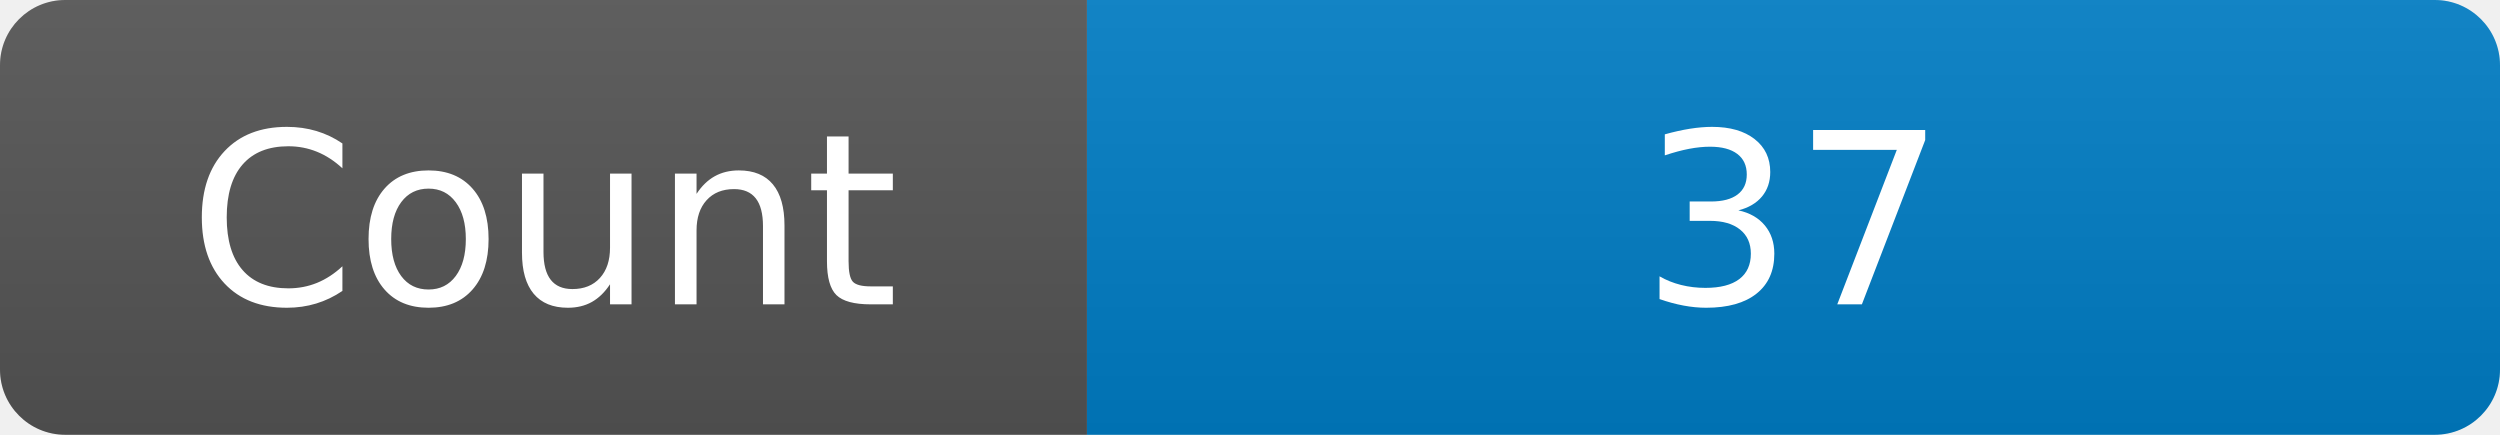
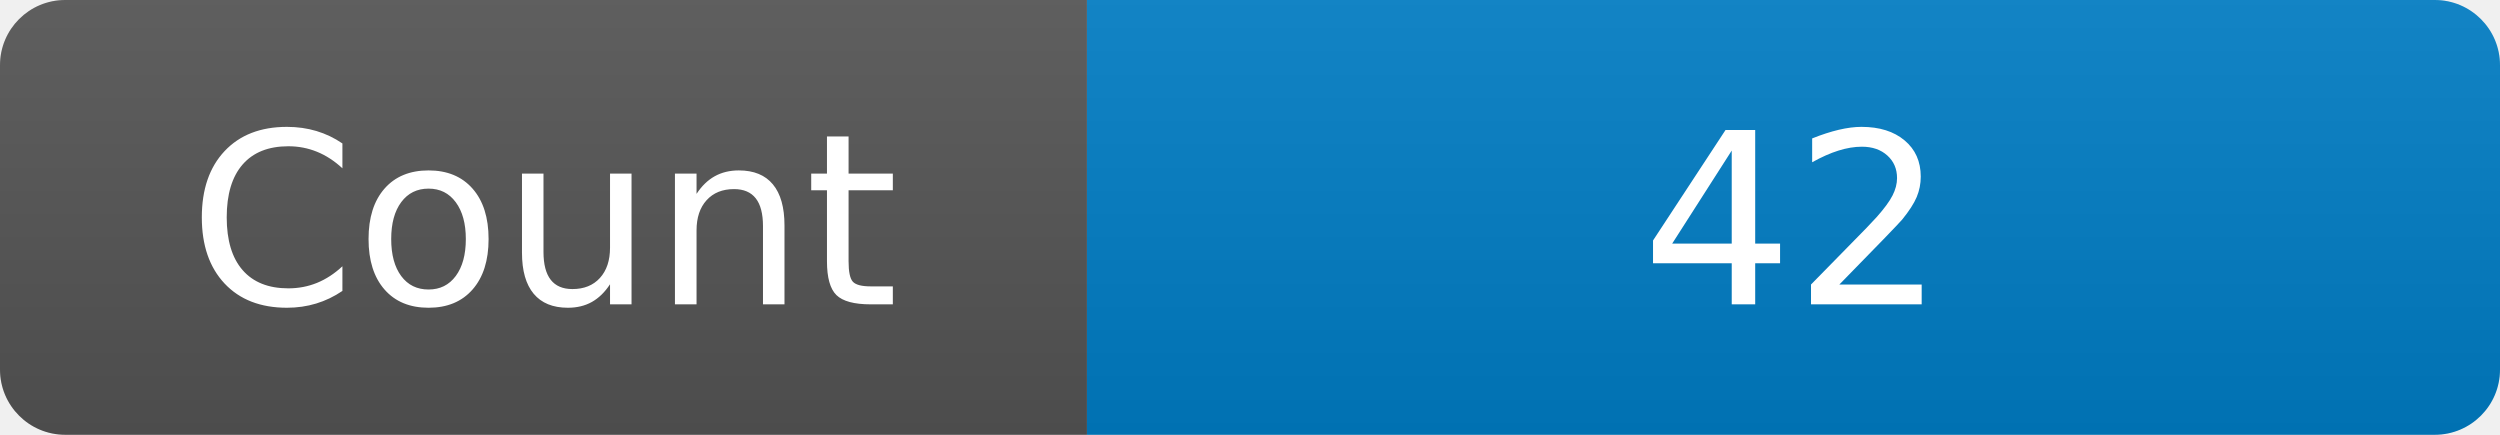
<svg xmlns="http://www.w3.org/2000/svg" width="115" height="20" role="img" aria-label="Maintained?: yes">
  <linearGradient id="s" x2="0" y2="100%">
    <stop offset="0" stop-color="#bbb" stop-opacity=".1" />
    <stop offset="1" stop-opacity=".1" />
  </linearGradient>
  <clipPath id="r">
    <rect width="115" height="20" rx="3" fill="#fff" />
  </clipPath>
  <g clip-path="url(#r)">
    <rect width="50" height="20" fill="#555" />
    <rect x="50" width="160" height="20" fill="#007ec6" />
    <rect width="115" height="20" fill="url(#s)" />
  </g>
  <g fill="#fff" text-anchor="middle" font-family="Verdana,Geneva,DejaVu Sans,sans-serif" font-size="110">
    <text x="250" y="140" transform="scale(.1)" fill="#fff">Count</text>
-     <text x="825" y="140" transform="scale(.1)" fill="#fff">37</text>
+     <text x="825" y="140" transform="scale(.1)" fill="#fff">42</text>
  </g>
</svg>
